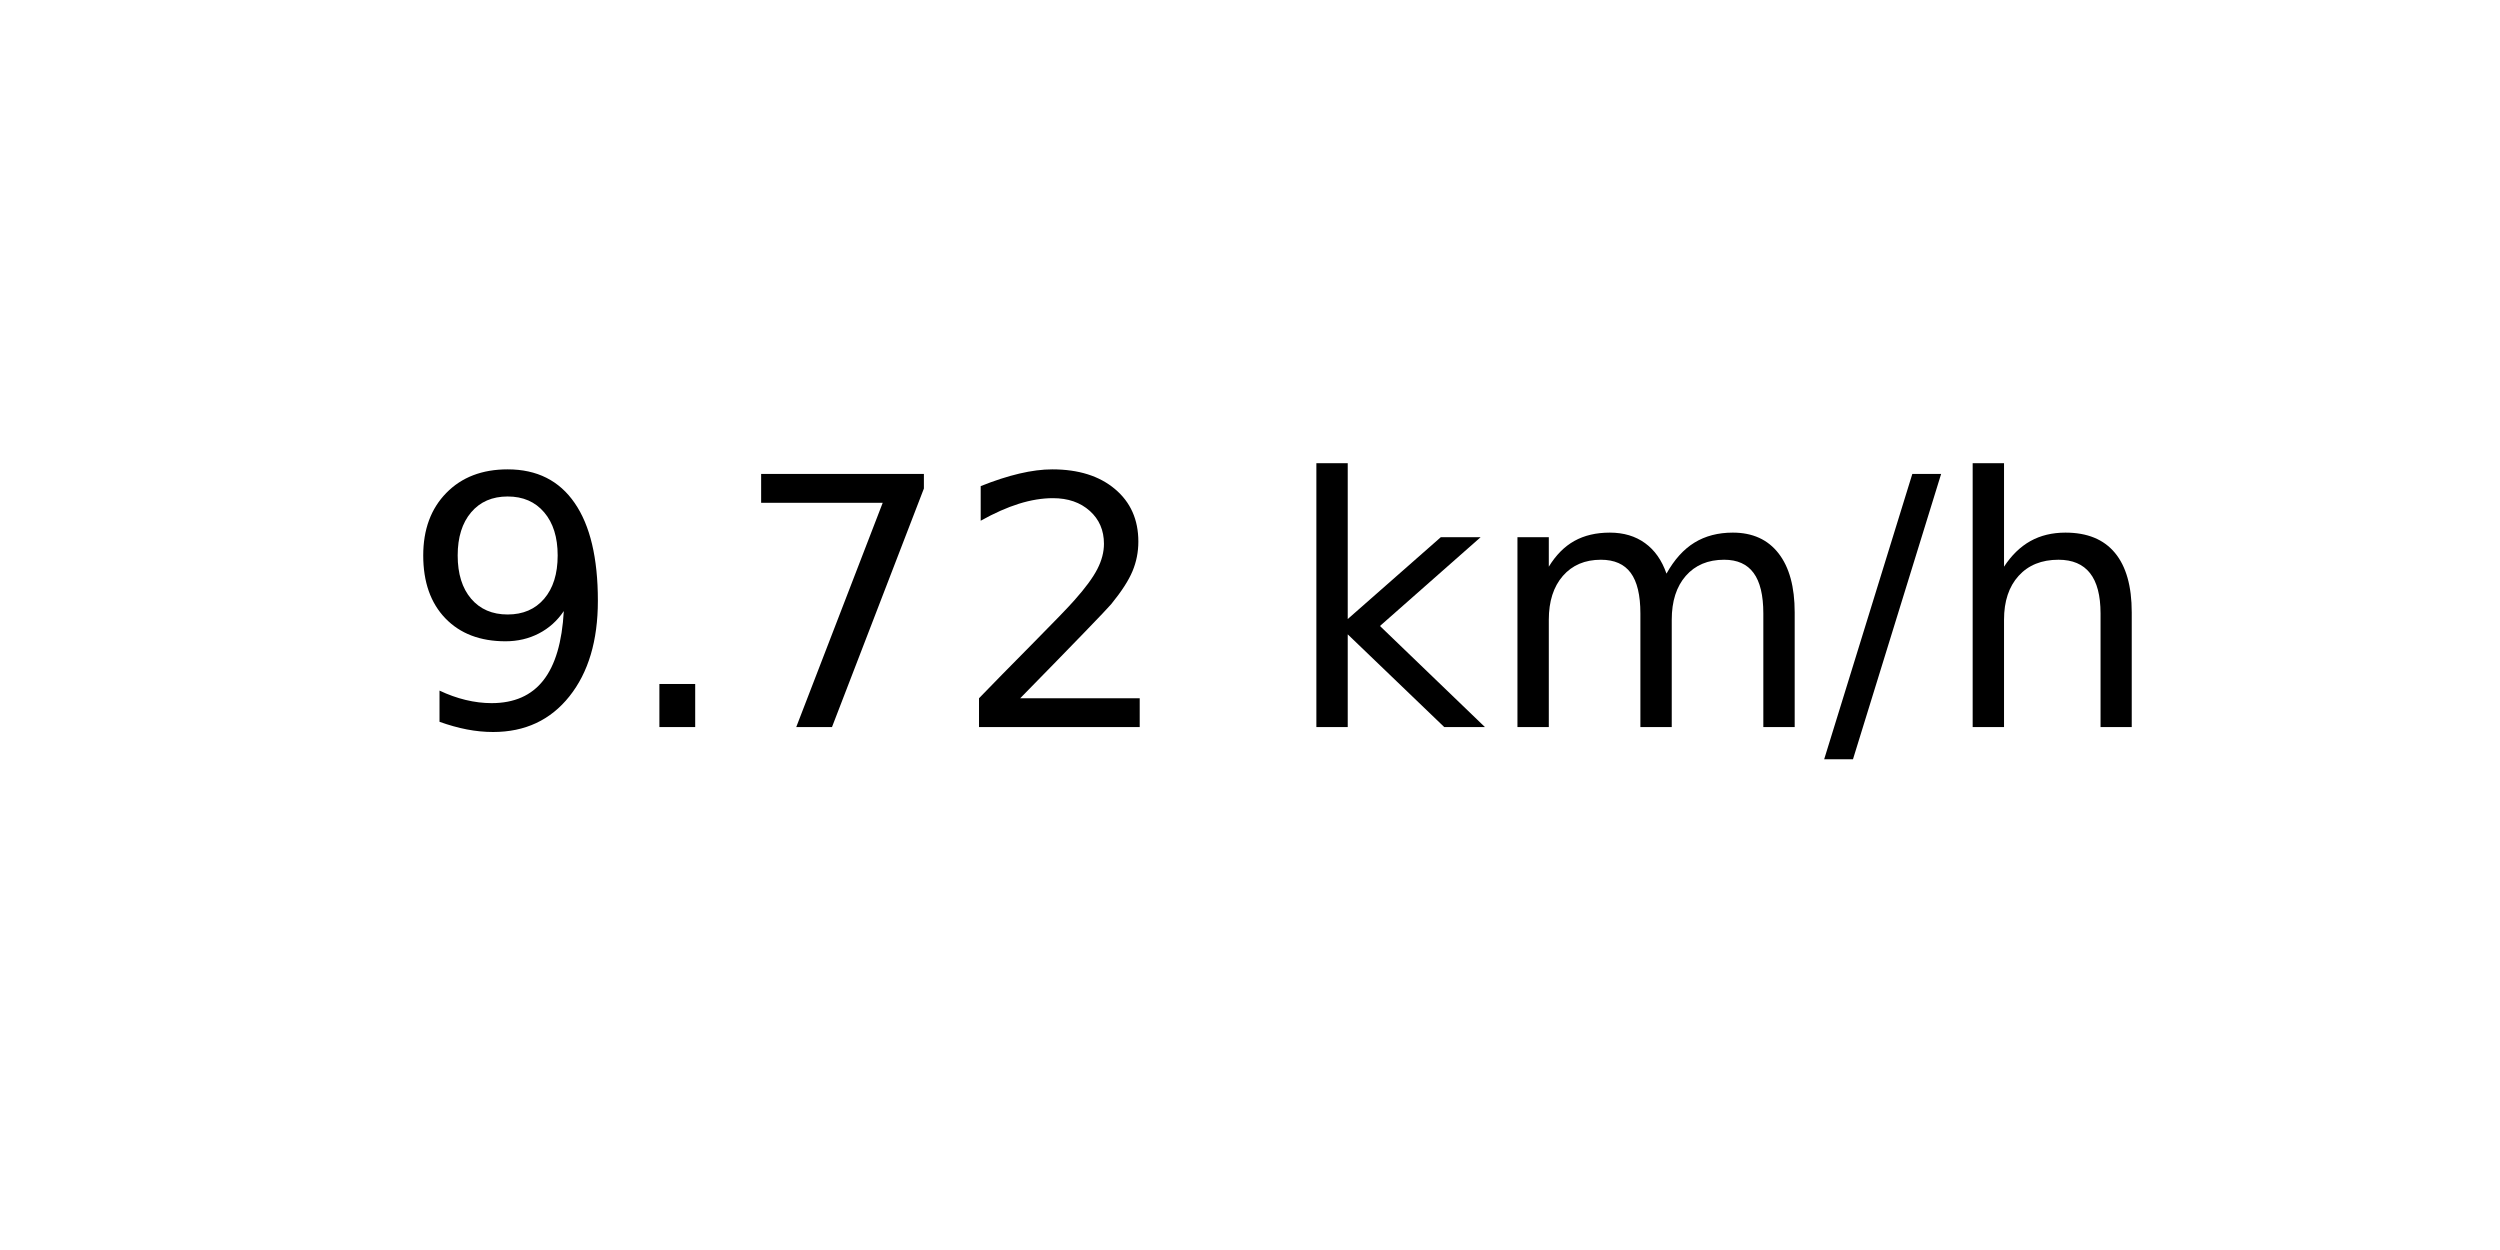
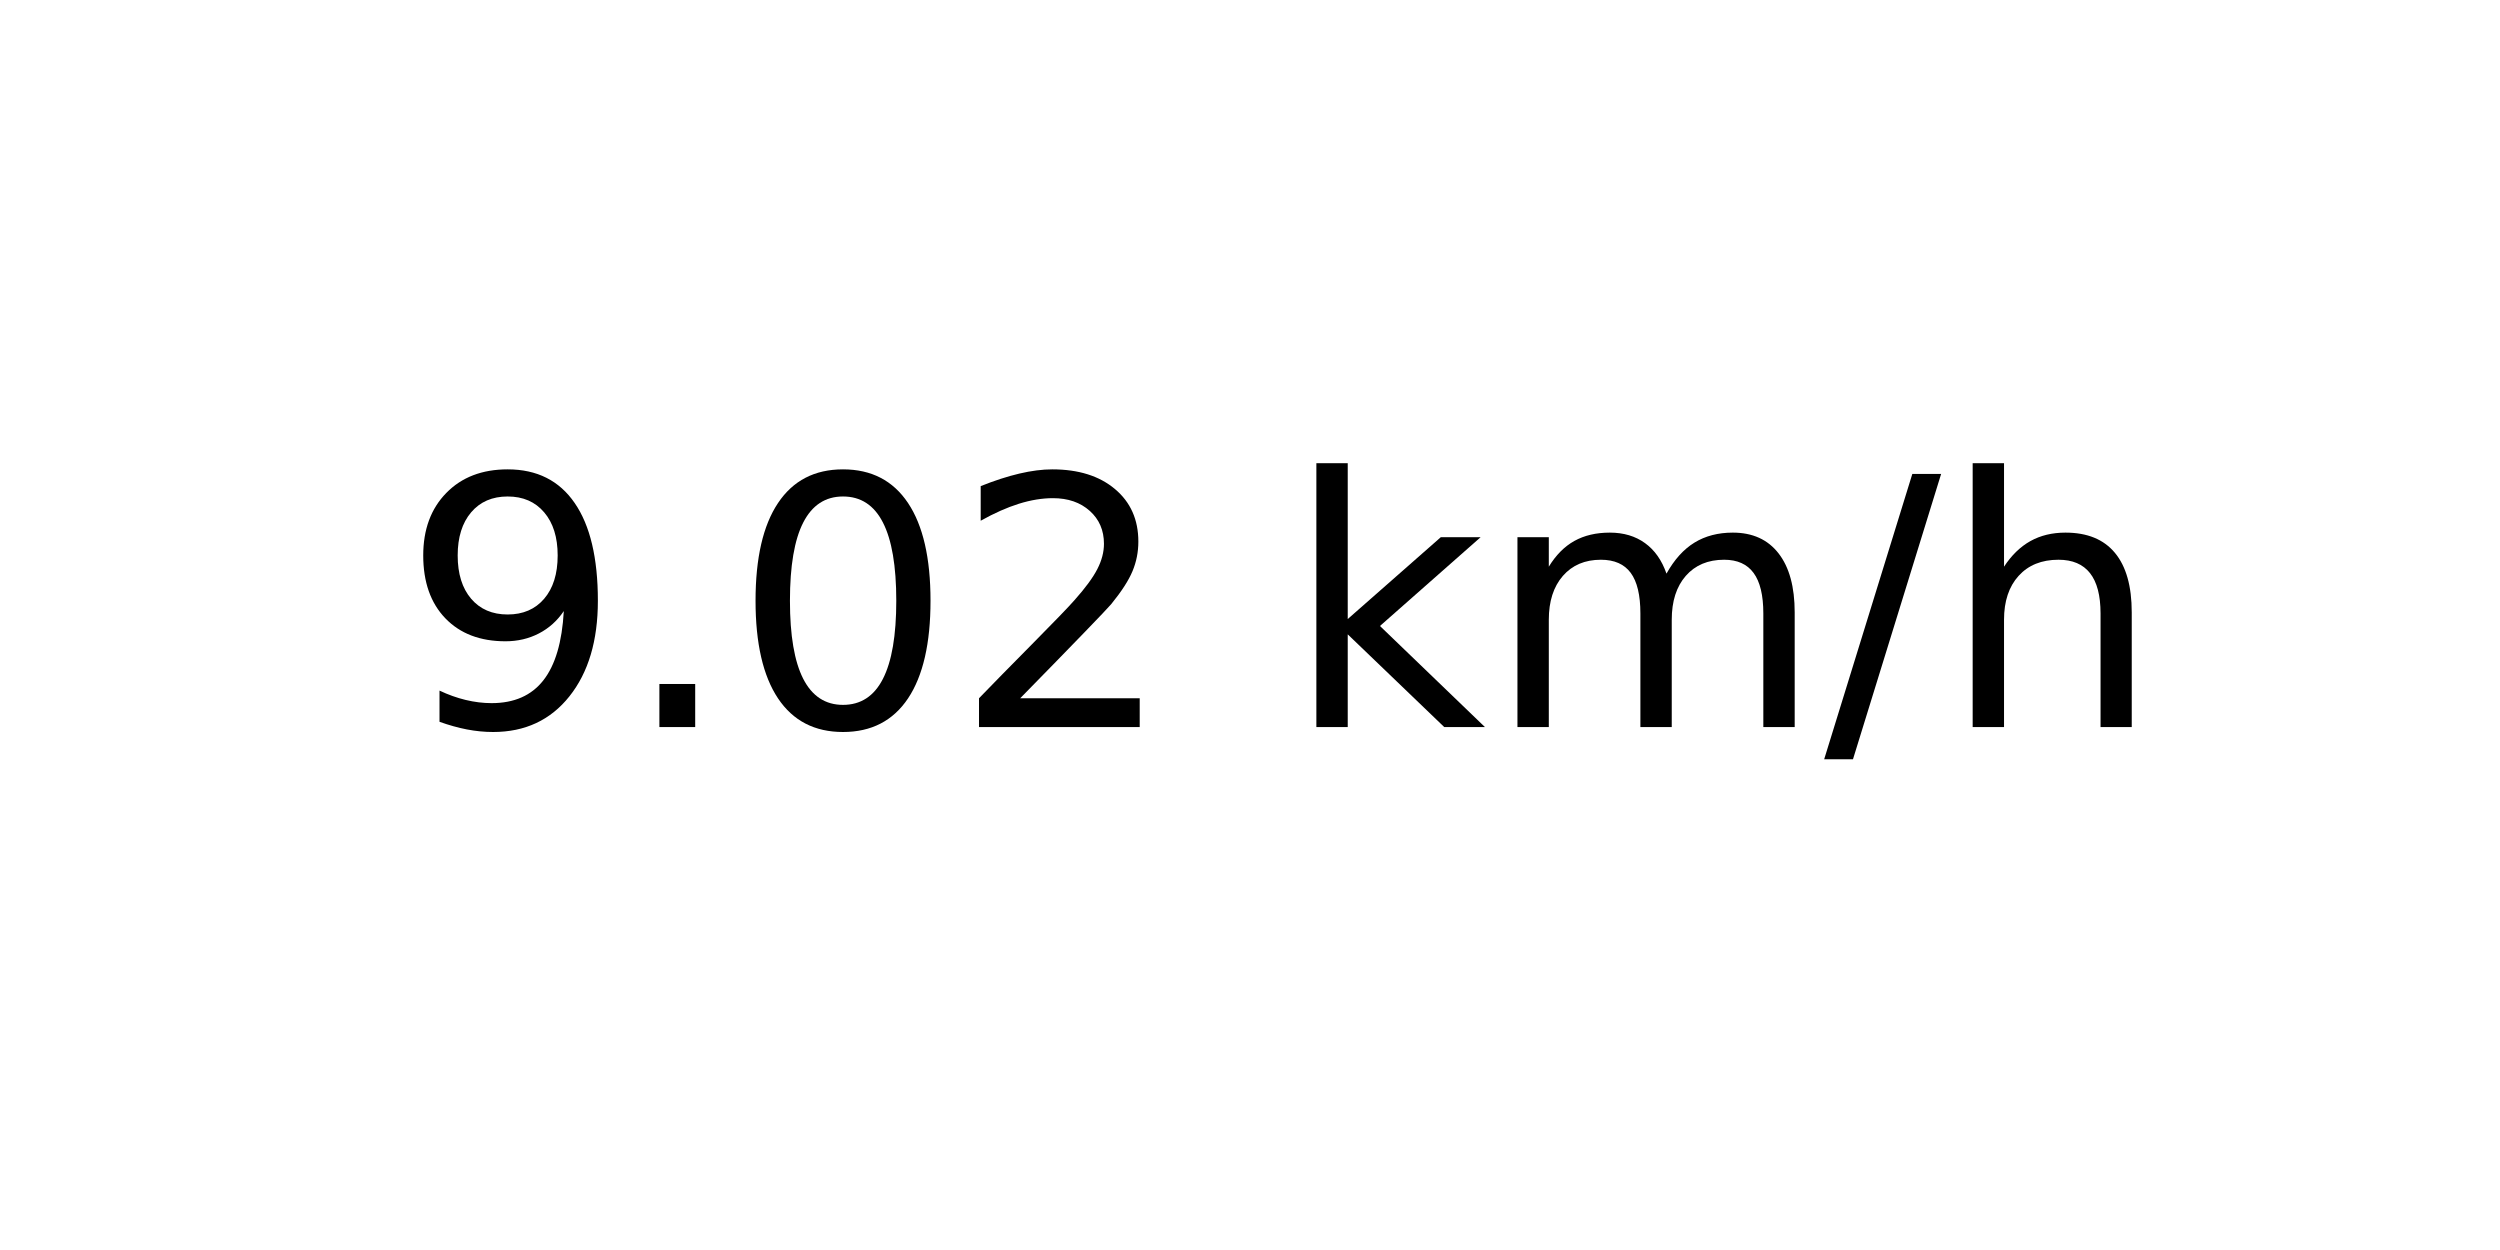
<svg xmlns="http://www.w3.org/2000/svg" xmlns:xlink="http://www.w3.org/1999/xlink" width="72pt" height="36pt" viewBox="0 0 72 36" version="1.1">
  <defs>
    <style type="text/css">*{stroke-linejoin: round; stroke-linecap: butt}</style>
  </defs>
  <g id="figure_1">
    <g id="axes_1">
      <g id="text_1">
        <g transform="translate(11.55937 20.93937) scale(0.1 -0.1)">
          <defs>
            <path id="DejaVuSans-39" d="M 703 97  L 703 672  Q 941 559 1184 500  Q 1428 441 1663 441  Q 2288 441 2617 861  Q 2947 1281 2994 2138  Q 2813 1869 2534 1725  Q 2256 1581 1919 1581  Q 1219 1581 811 2004  Q 403 2428 403 3163  Q 403 3881 828 4315  Q 1253 4750 1959 4750  Q 2769 4750 3195 4129  Q 3622 3509 3622 2328  Q 3622 1225 3098 567  Q 2575 -91 1691 -91  Q 1453 -91 1209 -44  Q 966 3 703 97  z M 1959 2075  Q 2384 2075 2632 2365  Q 2881 2656 2881 3163  Q 2881 3666 2632 3958  Q 2384 4250 1959 4250  Q 1534 4250 1286 3958  Q 1038 3666 1038 3163  Q 1038 2656 1286 2365  Q 1534 2075 1959 2075  z " transform="scale(0.015625)" />
            <path id="DejaVuSans-2e" d="M 684 794  L 1344 794  L 1344 0  L 684 0  L 684 794  z " transform="scale(0.015625)" />
-             <path id="DejaVuSans-37" d="M 525 4666  L 3525 4666  L 3525 4397  L 1831 0  L 1172 0  L 2766 4134  L 525 4134  L 525 4666  z " transform="scale(0.015625)" />
+             <path id="DejaVuSans-30" d="M 2034 4250  Q 1547 4250 1301 3770  Q 1056 3291 1056 2328  Q 1056 1369 1301 889  Q 1547 409 2034 409  Q 2525 409 2770 889  Q 3016 1369 3016 2328  Q 3016 3291 2770 3770  Q 2525 4250 2034 4250  z M 2034 4750  Q 2819 4750 3233 4129  Q 3647 3509 3647 2328  Q 3647 1150 3233 529  Q 2819 -91 2034 -91  Q 1250 -91 836 529  Q 422 1150 422 2328  Q 422 3509 836 4129  Q 1250 4750 2034 4750  z " transform="scale(0.015625)" />
            <path id="DejaVuSans-32" d="M 1228 531  L 3431 531  L 3431 0  L 469 0  L 469 531  Q 828 903 1448 1529  Q 2069 2156 2228 2338  Q 2531 2678 2651 2914  Q 2772 3150 2772 3378  Q 2772 3750 2511 3984  Q 2250 4219 1831 4219  Q 1534 4219 1204 4116  Q 875 4013 500 3803  L 500 4441  Q 881 4594 1212 4672  Q 1544 4750 1819 4750  Q 2544 4750 2975 4387  Q 3406 4025 3406 3419  Q 3406 3131 3298 2873  Q 3191 2616 2906 2266  Q 2828 2175 2409 1742  Q 1991 1309 1228 531  z " transform="scale(0.015625)" />
            <path id="DejaVuSans-20" transform="scale(0.015625)" />
            <path id="DejaVuSans-6b" d="M 581 4863  L 1159 4863  L 1159 1991  L 2875 3500  L 3609 3500  L 1753 1863  L 3688 0  L 2938 0  L 1159 1709  L 1159 0  L 581 0  L 581 4863  z " transform="scale(0.015625)" />
            <path id="DejaVuSans-6d" d="M 3328 2828  Q 3544 3216 3844 3400  Q 4144 3584 4550 3584  Q 5097 3584 5394 3201  Q 5691 2819 5691 2113  L 5691 0  L 5113 0  L 5113 2094  Q 5113 2597 4934 2840  Q 4756 3084 4391 3084  Q 3944 3084 3684 2787  Q 3425 2491 3425 1978  L 3425 0  L 2847 0  L 2847 2094  Q 2847 2600 2669 2842  Q 2491 3084 2119 3084  Q 1678 3084 1418 2786  Q 1159 2488 1159 1978  L 1159 0  L 581 0  L 581 3500  L 1159 3500  L 1159 2956  Q 1356 3278 1631 3431  Q 1906 3584 2284 3584  Q 2666 3584 2933 3390  Q 3200 3197 3328 2828  z " transform="scale(0.015625)" />
            <path id="DejaVuSans-2f" d="M 1625 4666  L 2156 4666  L 531 -594  L 0 -594  L 1625 4666  z " transform="scale(0.015625)" />
            <path id="DejaVuSans-68" d="M 3513 2113  L 3513 0  L 2938 0  L 2938 2094  Q 2938 2591 2744 2837  Q 2550 3084 2163 3084  Q 1697 3084 1428 2787  Q 1159 2491 1159 1978  L 1159 0  L 581 0  L 581 4863  L 1159 4863  L 1159 2956  Q 1366 3272 1645 3428  Q 1925 3584 2291 3584  Q 2894 3584 3203 3211  Q 3513 2838 3513 2113  z " transform="scale(0.015625)" />
          </defs>
          <use xlink:href="#DejaVuSans-39" />
          <use xlink:href="#DejaVuSans-2e" x="63.623" />
-           <use xlink:href="#DejaVuSans-37" x="95.41" />
+           <use xlink:href="#DejaVuSans-30" x="95.41" />
          <use xlink:href="#DejaVuSans-32" x="159.033" />
          <use xlink:href="#DejaVuSans-20" x="222.656" />
          <use xlink:href="#DejaVuSans-6b" x="254.443" />
          <use xlink:href="#DejaVuSans-6d" x="312.354" />
          <use xlink:href="#DejaVuSans-2f" x="409.766" />
          <use xlink:href="#DejaVuSans-68" x="443.457" />
        </g>
      </g>
    </g>
  </g>
</svg>
